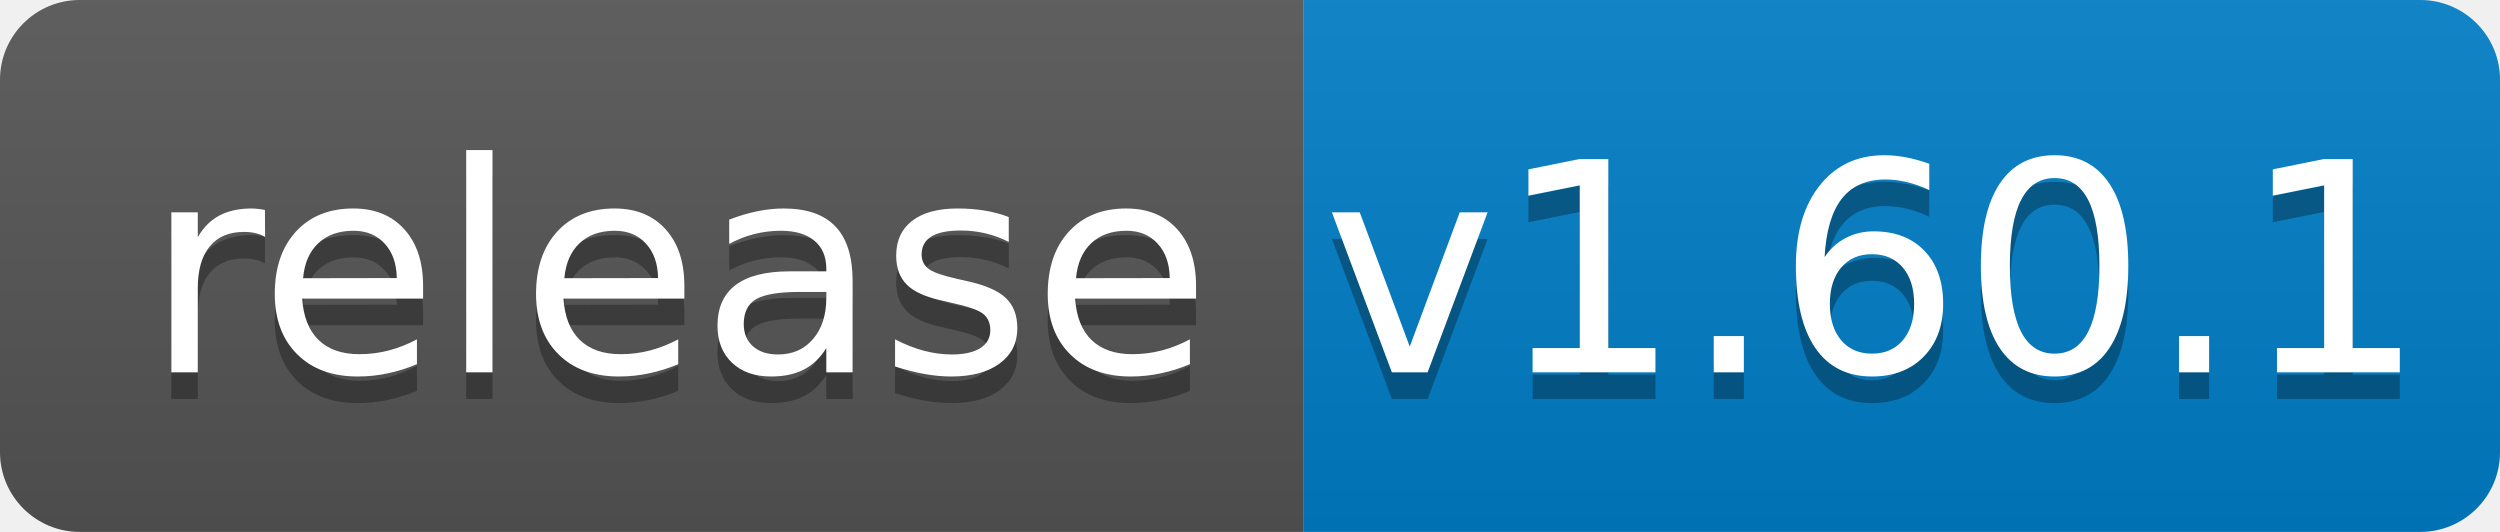
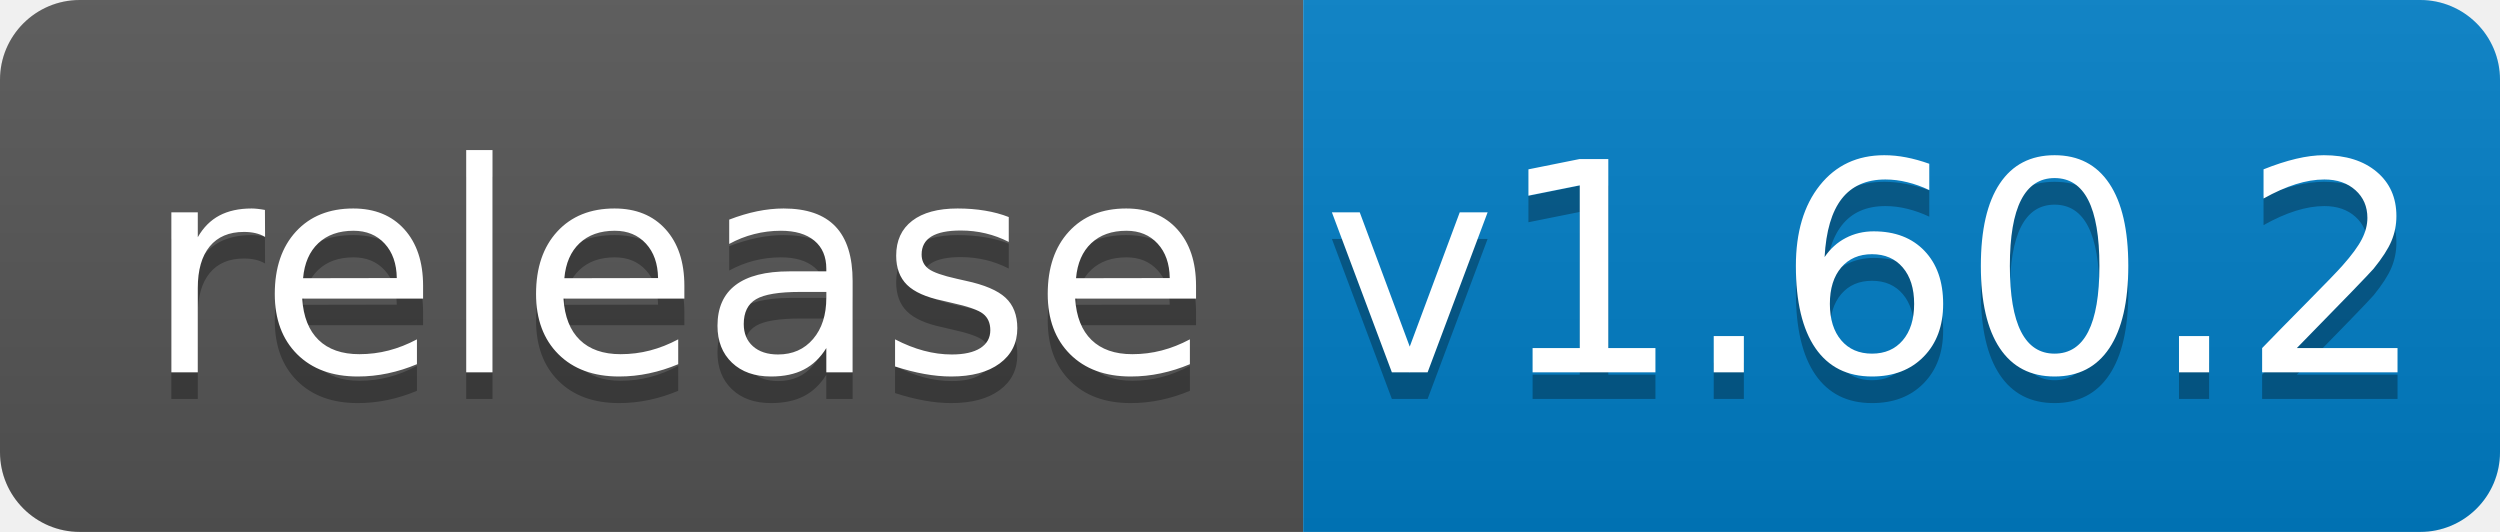
<svg xmlns="http://www.w3.org/2000/svg" width="94" height="20">
  <linearGradient id="b" x2="0" y2="100%">
    <stop offset="0" stop-color="#bbb" stop-opacity=".1" />
    <stop offset="1" stop-opacity=".1" />
  </linearGradient>
  <clipPath id="a">
    <rect width="94" height="20" rx="3" fill="#fff" />
  </clipPath>
  <g clip-path="url(#a)">
    <path fill="#555" d="M0 0h49v20H0z" />
    <path fill="#007ec6" d="M49 0h45v20H49z" />
    <path fill="url(#b)" d="M0 0h94v20H0z" />
  </g>
  <g fill="#fff" text-anchor="middle" font-family="DejaVu Sans,Verdana,Geneva,sans-serif" font-size="110">
    <text x="255" y="150" fill="#010101" fill-opacity=".3" transform="scale(.1)" textLength="390">release</text>
    <text x="255" y="140" transform="scale(.1)" textLength="390">release</text>
-     <text x="705" y="150" fill="#010101" fill-opacity=".3" transform="scale(.1)" textLength="350">v1.60.1</text>
-     <text x="705" y="140" transform="scale(.1)" textLength="350">v1.60.1</text>
+     <text x="705" y="150" fill="#010101" fill-opacity=".3" transform="scale(.1)" textLength="350">v1.60.2</text>
+     <text x="705" y="140" transform="scale(.1)" textLength="350">v1.60.2</text>
  </g>
</svg>
